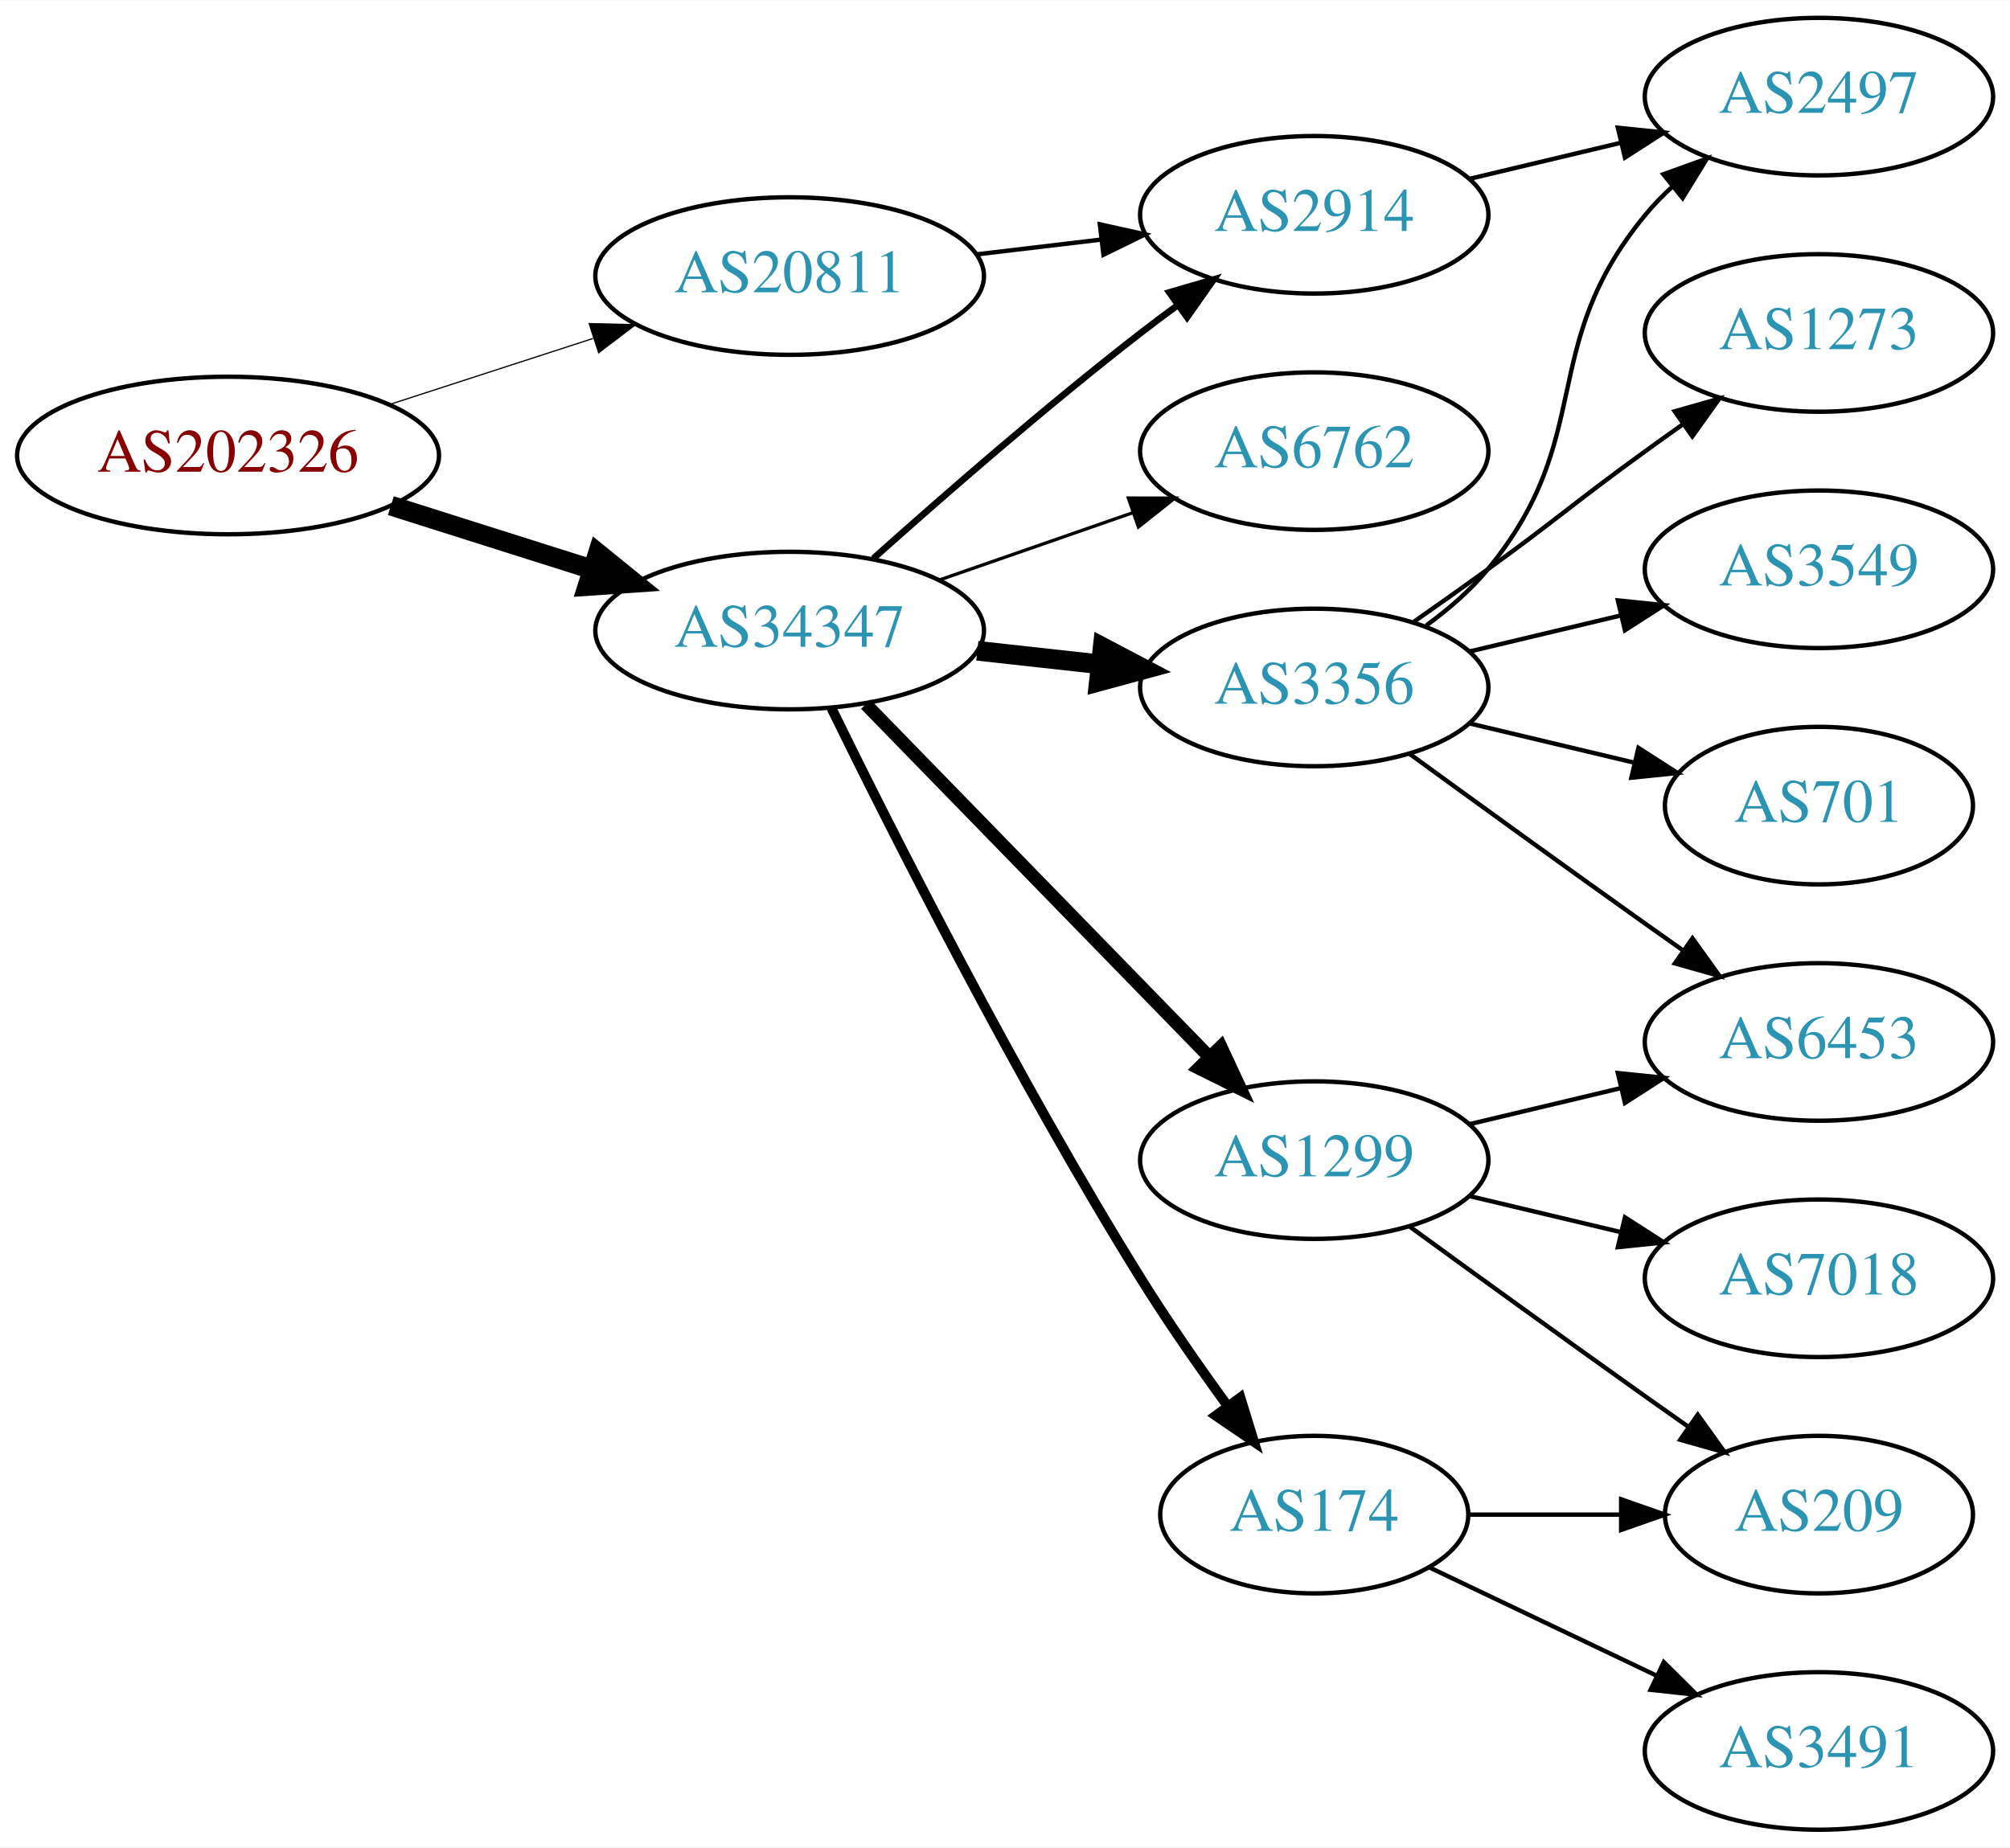
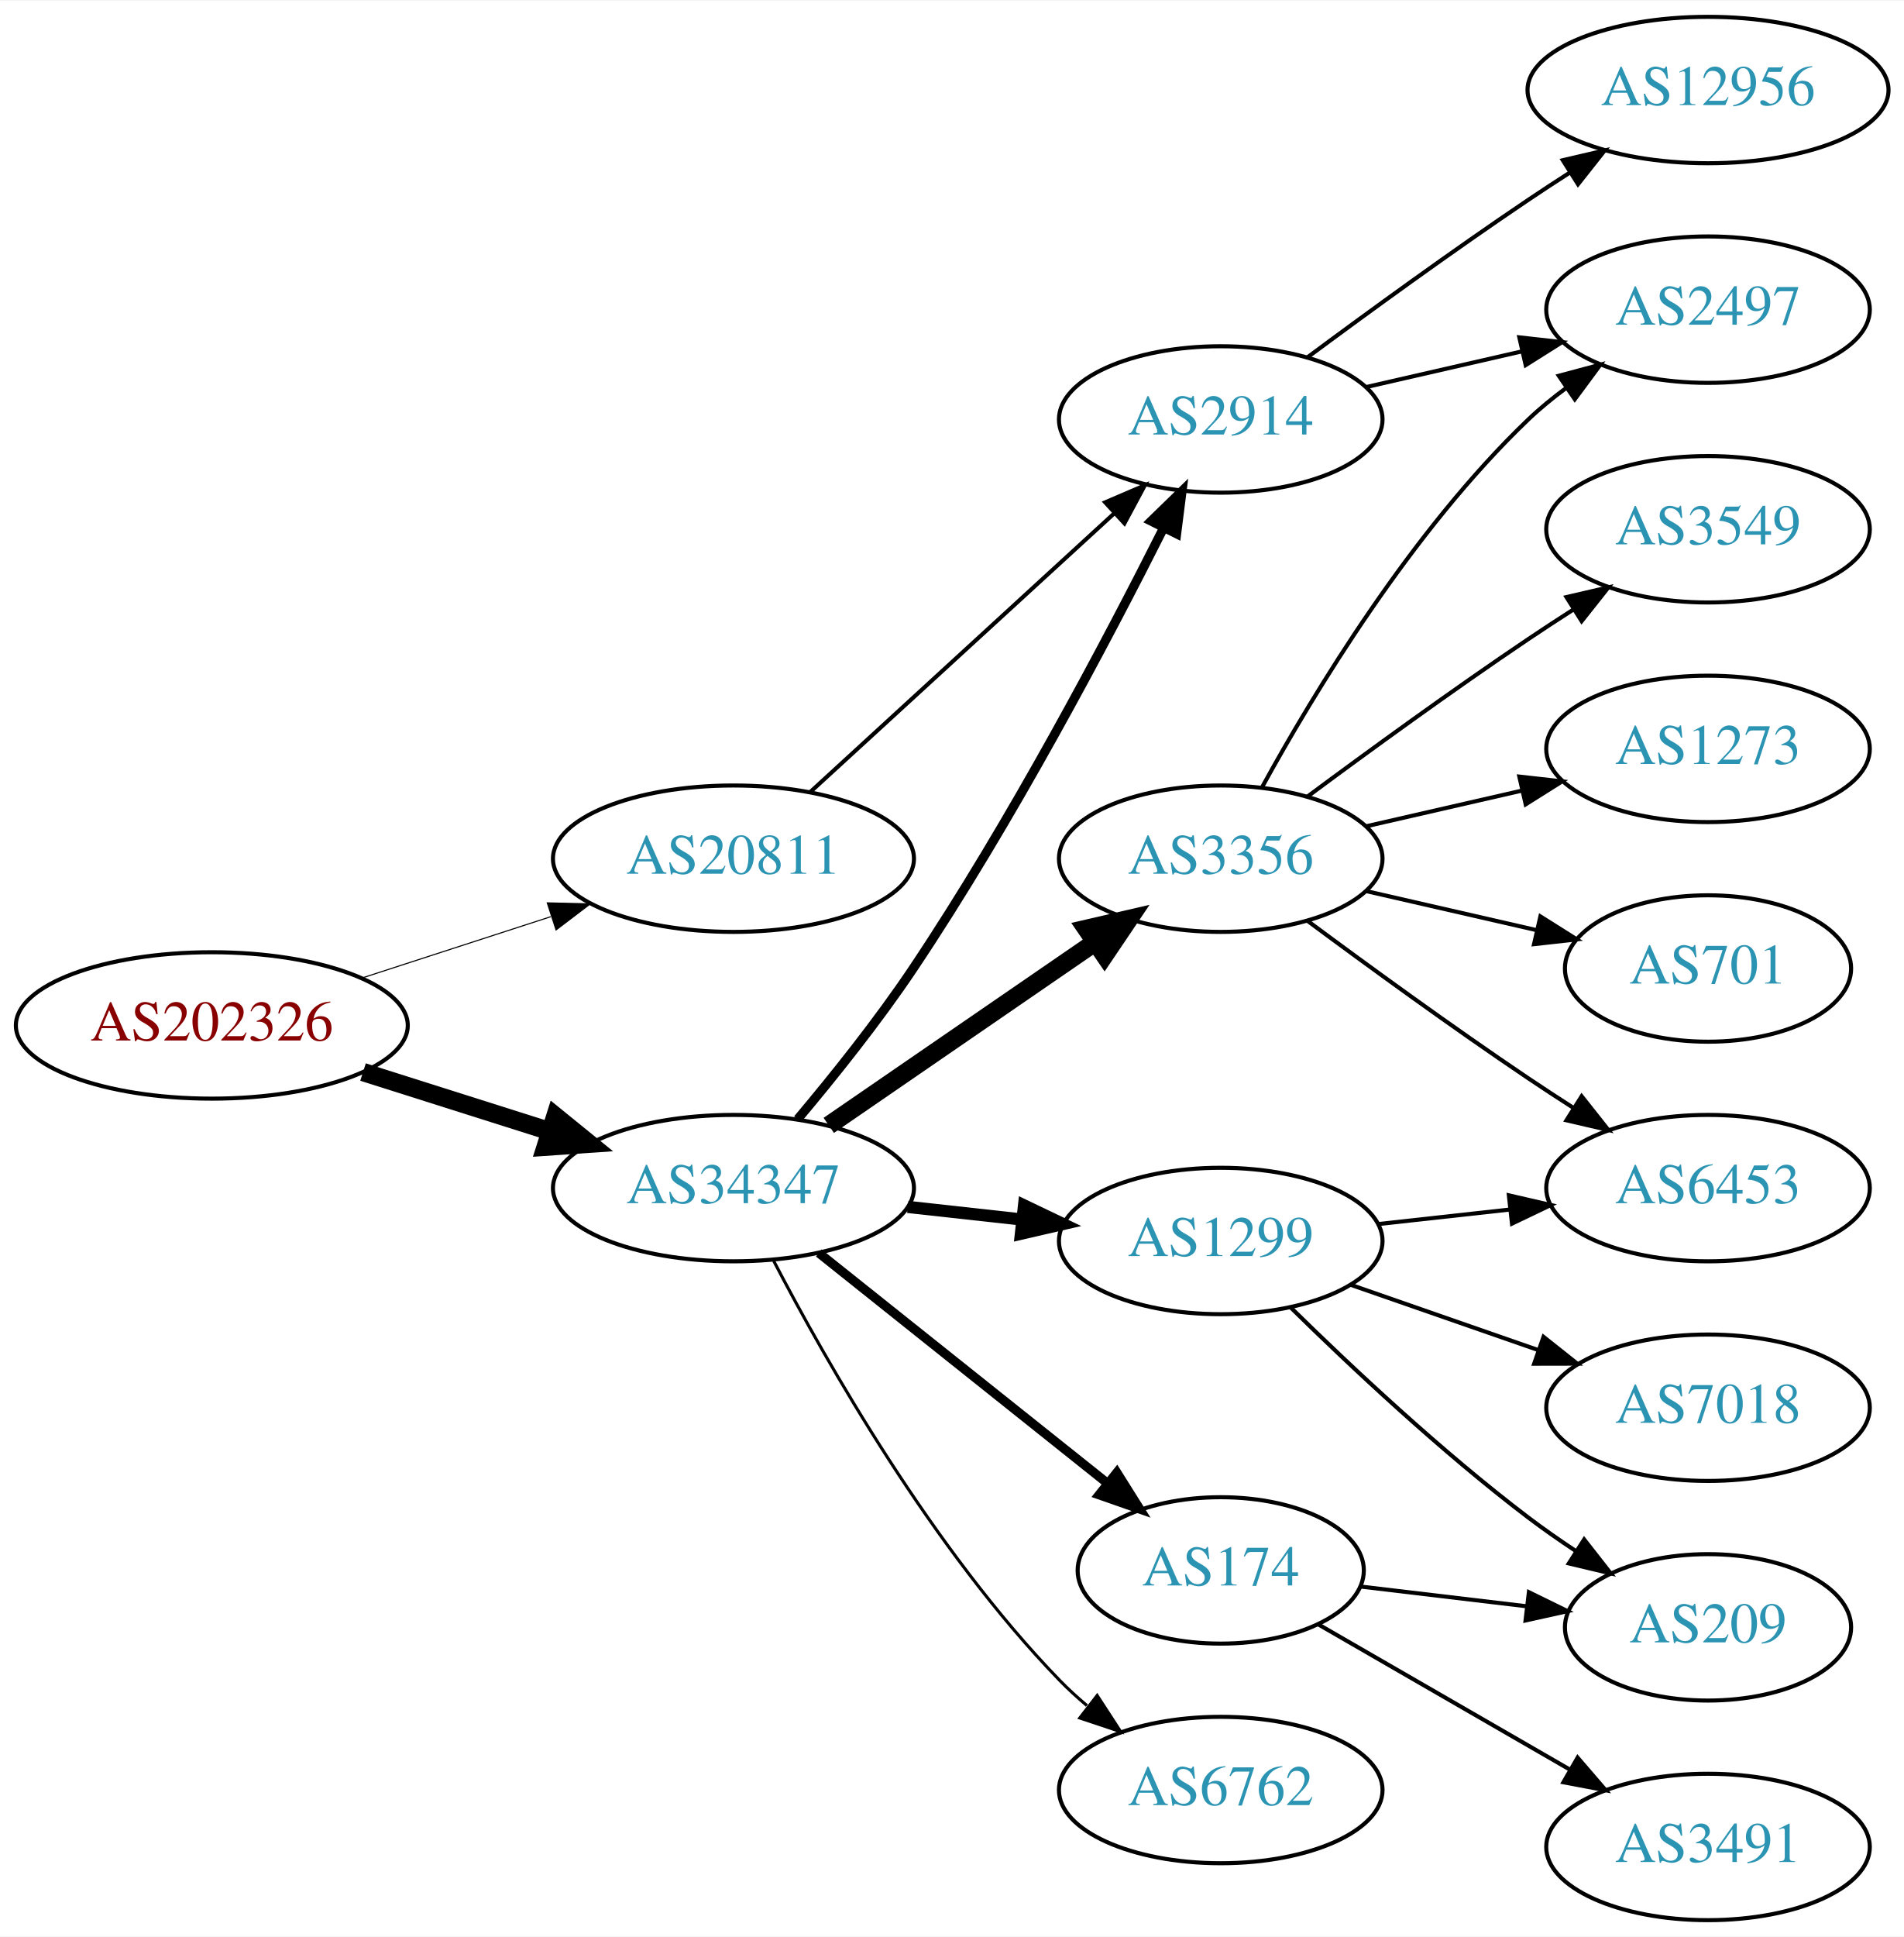
- <svg xmlns="http://www.w3.org/2000/svg" xmlns:xlink="http://www.w3.org/1999/xlink" width="459pt" height="422pt" viewBox="0.00 0.00 459.17 422.00">
-   <g id="graph0" class="graph" transform="scale(1 1) rotate(0) translate(4 418)">
-     <polygon fill="white" stroke="none" points="-4,4 -4,-418 455.17,-418 455.17,4 -4,4" />
+ <svg xmlns="http://www.w3.org/2000/svg" xmlns:xlink="http://www.w3.org/1999/xlink" width="468pt" height="476pt" viewBox="0.00 0.00 468.27 476.00">
+   <g id="graph0" class="graph" transform="scale(1 1) rotate(0) translate(4 472)">
+     <polygon fill="white" stroke="none" points="-4,4 -4,-472 464.269,-472 464.269,4 -4,4" />
    <g id="node1" class="node">
      <g id="a_node1">
        <a xlink:href="/asn/202326" xlink:title="AS202326 ~ odissea [AT]">
-           <ellipse fill="#ffffff" stroke="black" cx="48.096" cy="-314" rx="48.192" ry="18" />
-           <text text-anchor="middle" x="48.096" y="-310.3" font-family="Times,serif" font-size="14.00" fill="#880000">AS202326</text>
+           <ellipse fill="#ffffff" stroke="black" cx="48.096" cy="-220" rx="48.192" ry="18" />
+           <text text-anchor="middle" x="48.096" y="-216.3" font-family="Times,serif" font-size="14.00" fill="#880000">AS202326</text>
        </a>
      </g>
    </g>
    <g id="node2" class="node">
      <g id="a_node2">
        <a xlink:href="/asn/20811" xlink:title="AS20811 ~ Brennercom S.p.A. [IT]">
-           <ellipse fill="#ffffff" stroke="black" cx="176.388" cy="-355" rx="44.393" ry="18" />
-           <text text-anchor="middle" x="176.388" y="-351.3" font-family="Times,serif" font-size="14.00" fill="#2c94b3">AS20811</text>
+           <ellipse fill="#ffffff" stroke="black" cx="176.388" cy="-261" rx="44.393" ry="18" />
+           <text text-anchor="middle" x="176.388" y="-257.3" font-family="Times,serif" font-size="14.00" fill="#2c94b3">AS20811</text>
        </a>
      </g>
    </g>
    <g id="edge1" class="edge">
-       <path fill="none" stroke="black" stroke-width="0.281" d="M84.948,-325.639C99.425,-330.339 116.271,-335.808 131.474,-340.744" />
-       <polygon fill="black" stroke="black" stroke-width="0.281" points="130.593,-344.137 141.185,-343.896 132.755,-337.48 130.593,-344.137" />
+       <path fill="none" stroke="black" stroke-width="0.265" d="M84.948,-231.639C99.425,-236.339 116.271,-241.808 131.474,-246.744" />
+       <polygon fill="black" stroke="black" stroke-width="0.265" points="130.593,-250.137 141.185,-249.896 132.755,-243.48 130.593,-250.137" />
    </g>
    <g id="node3" class="node">
      <g id="a_node3">
        <a xlink:href="/asn/34347" xlink:title="AS34347 ~ HALLAG Kommunal GmbH [AT]">
-           <ellipse fill="#ffffff" stroke="black" cx="176.388" cy="-274" rx="44.393" ry="18" />
-           <text text-anchor="middle" x="176.388" y="-270.3" font-family="Times,serif" font-size="14.00" fill="#2c94b3">AS34347</text>
+           <ellipse fill="#ffffff" stroke="black" cx="176.388" cy="-180" rx="44.393" ry="18" />
+           <text text-anchor="middle" x="176.388" y="-176.3" font-family="Times,serif" font-size="14.00" fill="#2c94b3">AS34347</text>
        </a>
      </g>
    </g>
    <g id="edge2" class="edge">
-       <path fill="none" stroke="black" stroke-width="4.5" d="M85.286,-302.538C99.636,-297.993 116.272,-292.723 131.315,-287.959" />
-       <polygon fill="black" stroke="black" stroke-width="4.5" points="132.586,-291.687 140.93,-284.914 130.208,-284.179 132.586,-291.687" />
+       <path fill="none" stroke="black" stroke-width="4.5" d="M85.286,-208.538C99.636,-203.993 116.272,-198.723 131.315,-193.959" />
+       <polygon fill="black" stroke="black" stroke-width="4.5" points="132.586,-197.687 140.93,-190.914 130.208,-190.179 132.586,-197.687" />
    </g>
    <g id="node4" class="node">
      <g id="a_node4">
        <a xlink:href="/asn/2914" xlink:title="AS2914 ~ NTT America, Inc. [US]">
          <ellipse fill="#ffffff" stroke="black" cx="296.23" cy="-369" rx="39.794" ry="18" />
          <text text-anchor="middle" x="296.23" y="-365.3" font-family="Times,serif" font-size="14.00" fill="#2c94b3">AS2914</text>
        </a>
      </g>
    </g>
    <g id="edge3" class="edge">
-       <path fill="none" stroke="black" d="M218.934,-359.936C228.18,-361.034 238.053,-362.207 247.525,-363.332" />
-       <polygon fill="black" stroke="black" points="247.253,-366.825 257.596,-364.529 248.079,-359.874 247.253,-366.825" />
-     </g>
-     <g id="edge6" class="edge">
-       <path fill="none" stroke="black" stroke-width="1.5" d="M195.514,-290.471C211.292,-304.585 234.96,-325.23 256.584,-342 259.318,-344.121 262.204,-346.278 265.116,-348.401" />
-       <polygon fill="black" stroke="black" stroke-width="1.5" points="263.117,-351.274 273.289,-354.236 267.184,-345.577 263.117,-351.274" />
+       <path fill="none" stroke="black" d="M195.285,-277.403C215.214,-295.667 247.571,-325.322 270.048,-345.921" />
+       <polygon fill="black" stroke="black" points="267.813,-348.62 277.55,-352.797 272.543,-343.46 267.813,-348.62" />
+     </g>
+     <g id="edge5" class="edge">
+       <path fill="none" stroke="black" stroke-width="2.25" d="M192.17,-196.942C200.898,-207.308 211.902,-221.031 220.584,-234 244.705,-270.034 268.174,-314.489 282.167,-342.299" />
+       <polygon fill="black" stroke="black" stroke-width="2.25" points="279.111,-344.014 286.707,-351.4 285.375,-340.89 279.111,-344.014" />
    </g>
    <g id="node5" class="node">
      <g id="a_node5">
-         <a xlink:href="/asn/6762" xlink:title="AS6762 ~ TELECOM ITALIA SPARKLE S.p.A. [IT]">
-           <ellipse fill="#ffffff" stroke="black" cx="296.23" cy="-315" rx="39.794" ry="18" />
-           <text text-anchor="middle" x="296.23" y="-311.3" font-family="Times,serif" font-size="14.00" fill="#2c94b3">AS6762</text>
-         </a>
-       </g>
-     </g>
-     <g id="edge4" class="edge">
-       <path fill="none" stroke="black" stroke-width="0.75" d="M210.527,-285.53C224.244,-290.302 240.284,-295.883 254.693,-300.896" />
-       <polygon fill="black" stroke="black" stroke-width="0.75" points="253.765,-304.279 264.36,-304.26 256.065,-297.668 253.765,-304.279" />
-     </g>
-     <g id="node6" class="node">
-       <g id="a_node6">
        <a xlink:href="/asn/3356" xlink:title="AS3356 ~ Level 3 Parent, LLC [US]">
          <ellipse fill="#ffffff" stroke="black" cx="296.23" cy="-261" rx="39.794" ry="18" />
          <text text-anchor="middle" x="296.23" y="-257.3" font-family="Times,serif" font-size="14.00" fill="#2c94b3">AS3356</text>
        </a>
      </g>
    </g>
-     <g id="edge5" class="edge">
-       <path fill="none" stroke="black" stroke-width="4.5" d="M219.266,-269.38C228.303,-268.383 237.924,-267.322 247.175,-266.301" />
-       <polygon fill="black" stroke="black" stroke-width="4.5" points="247.904,-270.182 257.412,-265.172 247.041,-262.355 247.904,-270.182" />
+     <g id="edge4" class="edge">
+       <path fill="none" stroke="black" stroke-width="4.5" d="M199.83,-195.426C218.412,-208.198 244.972,-226.455 265.352,-240.463" />
+       <polygon fill="black" stroke="black" stroke-width="4.5" points="263.195,-243.758 273.666,-246.178 267.656,-237.269 263.195,-243.758" />
+     </g>
+     <g id="node6" class="node">
+       <g id="a_node6">
+         <a xlink:href="/asn/1299" xlink:title="AS1299 ~ Telia Carrier [EU]">
+           <ellipse fill="#ffffff" stroke="black" cx="296.23" cy="-167" rx="39.794" ry="18" />
+           <text text-anchor="middle" x="296.23" y="-163.3" font-family="Times,serif" font-size="14.00" fill="#2c94b3">AS1299</text>
+         </a>
+       </g>
+     </g>
+     <g id="edge6" class="edge">
+       <path fill="none" stroke="black" stroke-width="3" d="M219.266,-175.38C228.303,-174.383 237.924,-173.322 247.175,-172.301" />
+       <polygon fill="black" stroke="black" stroke-width="3" points="247.856,-175.747 257.412,-171.172 247.089,-168.79 247.856,-175.747" />
    </g>
    <g id="node7" class="node">
      <g id="a_node7">
-         <a xlink:href="/asn/1299" xlink:title="AS1299 ~ Telia Carrier [EU]">
-           <ellipse fill="#ffffff" stroke="black" cx="296.23" cy="-153" rx="39.794" ry="18" />
-           <text text-anchor="middle" x="296.23" y="-149.3" font-family="Times,serif" font-size="14.00" fill="#2c94b3">AS1299</text>
+         <a xlink:href="/asn/174" xlink:title="AS174 ~ Cogent Communications [US]">
+           <ellipse fill="#ffffff" stroke="black" cx="296.23" cy="-86" rx="35.194" ry="18" />
+           <text text-anchor="middle" x="296.23" y="-82.3" font-family="Times,serif" font-size="14.00" fill="#2c94b3">AS174</text>
        </a>
      </g>
    </g>
    <g id="edge7" class="edge">
-       <path fill="none" stroke="black" stroke-width="3" d="M193.773,-257.175C214.203,-236.198 249.241,-200.222 272.321,-176.523" />
-       <polygon fill="black" stroke="black" stroke-width="3" points="274.891,-178.901 279.36,-169.295 269.876,-174.017 274.891,-178.901" />
+       <path fill="none" stroke="black" stroke-width="2.25" d="M197.378,-164.054C216.942,-148.448 246.872,-124.574 268.479,-107.339" />
+       <polygon fill="black" stroke="black" stroke-width="2.25" points="270.678,-110.062 276.313,-101.09 266.313,-104.589 270.678,-110.062" />
    </g>
    <g id="node8" class="node">
      <g id="a_node8">
-         <a xlink:href="/asn/174" xlink:title="AS174 ~ Cogent Communications [US]">
-           <ellipse fill="#ffffff" stroke="black" cx="296.23" cy="-72" rx="35.194" ry="18" />
-           <text text-anchor="middle" x="296.23" y="-68.3" font-family="Times,serif" font-size="14.00" fill="#2c94b3">AS174</text>
+         <a xlink:href="/asn/6762" xlink:title="AS6762 ~ TELECOM ITALIA SPARKLE S.p.A. [IT]">
+           <ellipse fill="#ffffff" stroke="black" cx="296.23" cy="-32" rx="39.794" ry="18" />
+           <text text-anchor="middle" x="296.23" y="-28.3" font-family="Times,serif" font-size="14.00" fill="#2c94b3">AS6762</text>
        </a>
      </g>
    </g>
    <g id="edge8" class="edge">
-       <path fill="none" stroke="black" stroke-width="2.25" d="M185.939,-256.27C199.745,-228.072 228.271,-171.537 256.584,-126 262.673,-116.206 269.904,-105.822 276.455,-96.803" />
-       <polygon fill="black" stroke="black" stroke-width="2.25" points="279.356,-98.766 282.468,-88.638 273.72,-94.615 279.356,-98.766" />
+       <path fill="none" stroke="black" stroke-width="0.75" d="M186.297,-162.079C199.333,-137.044 225.465,-91.075 256.584,-59 258.667,-56.852 260.944,-54.767 263.317,-52.771" />
+       <polygon fill="black" stroke="black" stroke-width="0.75" points="265.836,-55.247 271.608,-46.362 261.555,-49.708 265.836,-55.247" />
+     </g>
+     <g id="node13" class="node">
+       <g id="a_node13">
+         <a xlink:href="/asn/2497" xlink:title="AS2497 ~ Internet Initiative Japan Inc. [JP]">
+           <ellipse fill="#ffffff" stroke="black" cx="416.073" cy="-396" rx="39.794" ry="18" />
+           <text text-anchor="middle" x="416.073" y="-392.3" font-family="Times,serif" font-size="14.00" fill="#2c94b3">AS2497</text>
+         </a>
+       </g>
+     </g>
+     <g id="edge14" class="edge">
+       <path fill="none" stroke="black" d="M331.949,-376.955C343.949,-379.704 357.57,-382.825 370.263,-385.733" />
+       <polygon fill="black" stroke="black" points="369.665,-389.187 380.194,-388.009 371.229,-382.364 369.665,-389.187" />
+     </g>
+     <g id="node14" class="node">
+       <g id="a_node14">
+         <a xlink:href="/asn/12956" xlink:title="AS12956 ~ TELXIUS [ES]">
+           <ellipse fill="#ffffff" stroke="black" cx="416.073" cy="-450" rx="44.393" ry="18" />
+           <text text-anchor="middle" x="416.073" y="-446.3" font-family="Times,serif" font-size="14.00" fill="#2c94b3">AS12956</text>
+         </a>
+       </g>
+     </g>
+     <g id="edge15" class="edge">
+       <path fill="none" stroke="black" d="M317.56,-384.277C332.423,-395.304 353.167,-410.407 371.877,-423 375.167,-425.215 378.629,-427.482 382.104,-429.715" />
+       <polygon fill="black" stroke="black" points="380.351,-432.748 390.671,-435.148 384.1,-426.837 380.351,-432.748" />
+     </g>
+     <g id="node9" class="node">
+       <g id="a_node9">
+         <a xlink:href="/asn/3549" xlink:title="AS3549 ~ Level 3 Parent, LLC [US]">
+           <ellipse fill="#ffffff" stroke="black" cx="416.073" cy="-342" rx="39.794" ry="18" />
+           <text text-anchor="middle" x="416.073" y="-338.3" font-family="Times,serif" font-size="14.00" fill="#2c94b3">AS3549</text>
+         </a>
+       </g>
+     </g>
+     <g id="edge9" class="edge">
+       <path fill="none" stroke="black" d="M317.56,-276.277C332.423,-287.304 353.167,-302.407 371.877,-315 375.426,-317.389 379.176,-319.839 382.924,-322.242" />
+       <polygon fill="black" stroke="black" points="381.251,-325.325 391.573,-327.712 384.993,-319.409 381.251,-325.325" />
+     </g>
+     <g id="node10" class="node">
+       <g id="a_node10">
+         <a xlink:href="/asn/6453" xlink:title="AS6453 ~ TATA COMMUNICATIONS (AMERICA) INC [US]">
+           <ellipse fill="#ffffff" stroke="black" cx="416.073" cy="-180" rx="39.794" ry="18" />
+           <text text-anchor="middle" x="416.073" y="-176.3" font-family="Times,serif" font-size="14.00" fill="#2c94b3">AS6453</text>
+         </a>
+       </g>
+     </g>
+     <g id="edge10" class="edge">
+       <path fill="none" stroke="black" d="M317.56,-245.723C332.423,-234.696 353.167,-219.593 371.877,-207 375.426,-204.611 379.176,-202.161 382.924,-199.758" />
+       <polygon fill="black" stroke="black" points="384.993,-202.591 391.573,-194.288 381.251,-196.675 384.993,-202.591" />
    </g>
    <g id="node11" class="node">
      <g id="a_node11">
-         <a xlink:href="/asn/2497" xlink:title="AS2497 ~ Internet Initiative Japan Inc. [JP]">
-           <ellipse fill="#ffffff" stroke="black" cx="411.523" cy="-396" rx="39.794" ry="18" />
-           <text text-anchor="middle" x="411.523" y="-392.3" font-family="Times,serif" font-size="14.00" fill="#2c94b3">AS2497</text>
-         </a>
-       </g>
-     </g>
-     <g id="edge14" class="edge">
-       <path fill="none" stroke="black" d="M331.837,-377.248C342.709,-379.838 354.863,-382.735 366.305,-385.462" />
-       <polygon fill="black" stroke="black" points="365.589,-388.889 376.128,-387.803 367.212,-382.08 365.589,-388.889" />
-     </g>
-     <g id="node9" class="node">
-       <g id="a_node9">
-         <a xlink:href="/asn/6453" xlink:title="AS6453 ~ TATA COMMUNICATIONS (AMERICA) INC [US]">
-           <ellipse fill="#ffffff" stroke="black" cx="411.523" cy="-180" rx="39.794" ry="18" />
-           <text text-anchor="middle" x="411.523" y="-176.3" font-family="Times,serif" font-size="14.00" fill="#2c94b3">AS6453</text>
-         </a>
-       </g>
-     </g>
-     <g id="edge9" class="edge">
-       <path fill="none" stroke="black" d="M318.078,-245.778C333.012,-234.909 353.626,-219.975 371.877,-207 374.697,-204.995 377.64,-202.915 380.588,-200.841" />
-       <polygon fill="black" stroke="black" points="382.634,-203.681 388.813,-195.074 378.616,-197.95 382.634,-203.681" />
-     </g>
-     <g id="node10" class="node">
-       <g id="a_node10">
        <a xlink:href="/asn/1273" xlink:title="AS1273 ~ Vodafone Group PLC [EU]">
-           <ellipse fill="#ffffff" stroke="black" cx="411.523" cy="-342" rx="39.794" ry="18" />
-           <text text-anchor="middle" x="411.523" y="-338.3" font-family="Times,serif" font-size="14.00" fill="#2c94b3">AS1273</text>
-         </a>
-       </g>
-     </g>
-     <g id="edge10" class="edge">
-       <path fill="none" stroke="black" d="M318.987,-276.009C324.522,-279.879 330.44,-284.064 335.877,-288 352.076,-299.729 355.677,-303.271 371.877,-315 374.68,-317.029 377.611,-319.125 380.552,-321.21" />
-       <polygon fill="black" stroke="black" points="378.574,-324.097 388.766,-326.991 382.603,-318.373 378.574,-324.097" />
+           <ellipse fill="#ffffff" stroke="black" cx="416.073" cy="-288" rx="39.794" ry="18" />
+           <text text-anchor="middle" x="416.073" y="-284.3" font-family="Times,serif" font-size="14.00" fill="#2c94b3">AS1273</text>
+         </a>
+       </g>
    </g>
    <g id="edge11" class="edge">
-       <path fill="none" stroke="black" d="M321.811,-275.156C326.905,-278.872 331.919,-283.201 335.877,-288 360.941,-318.394 346.812,-338.606 371.877,-369 373.732,-371.25 375.819,-373.396 378.038,-375.424" />
-       <polygon fill="black" stroke="black" points="375.973,-378.256 385.942,-381.844 380.386,-372.823 375.973,-378.256" />
+       <path fill="none" stroke="black" d="M331.949,-268.955C343.949,-271.704 357.57,-274.825 370.263,-277.733" />
+       <polygon fill="black" stroke="black" points="369.665,-281.187 380.194,-280.009 371.229,-274.364 369.665,-281.187" />
    </g>
    <g id="node12" class="node">
      <g id="a_node12">
-         <a xlink:href="/asn/3549" xlink:title="AS3549 ~ Level 3 Parent, LLC [US]">
-           <ellipse fill="#ffffff" stroke="black" cx="411.523" cy="-288" rx="39.794" ry="18" />
-           <text text-anchor="middle" x="411.523" y="-284.3" font-family="Times,serif" font-size="14.00" fill="#2c94b3">AS3549</text>
+         <a xlink:href="/asn/701" xlink:title="AS701 ~ UUNET [US]">
+           <ellipse fill="#ffffff" stroke="black" cx="416.073" cy="-234" rx="35.194" ry="18" />
+           <text text-anchor="middle" x="416.073" y="-230.3" font-family="Times,serif" font-size="14.00" fill="#2c94b3">AS701</text>
        </a>
      </g>
    </g>
    <g id="edge12" class="edge">
-       <path fill="none" stroke="black" d="M331.837,-269.248C342.709,-271.838 354.863,-274.735 366.305,-277.462" />
-       <polygon fill="black" stroke="black" points="365.589,-280.889 376.128,-279.803 367.212,-274.08 365.589,-280.889" />
-     </g>
-     <g id="node13" class="node">
-       <g id="a_node13">
-         <a xlink:href="/asn/701" xlink:title="AS701 ~ UUNET [US]">
-           <ellipse fill="#ffffff" stroke="black" cx="411.523" cy="-234" rx="35.194" ry="18" />
-           <text text-anchor="middle" x="411.523" y="-230.3" font-family="Times,serif" font-size="14.00" fill="#2c94b3">AS701</text>
-         </a>
-       </g>
+       <path fill="none" stroke="black" d="M331.949,-253.045C345.042,-250.045 360.064,-246.604 373.705,-243.478" />
+       <polygon fill="black" stroke="black" points="374.846,-246.807 383.812,-241.162 373.283,-239.984 374.846,-246.807" />
    </g>
    <g id="edge13" class="edge">
-       <path fill="none" stroke="black" d="M331.837,-252.752C343.632,-249.942 356.937,-246.771 369.204,-243.847" />
-       <polygon fill="black" stroke="black" points="370.293,-247.186 379.209,-241.463 368.67,-240.376 370.293,-247.186" />
+       <path fill="none" stroke="black" d="M306.471,-278.713C319.017,-301.561 343.194,-341.611 371.877,-369 374.745,-371.739 377.934,-374.347 381.243,-376.785" />
+       <polygon fill="black" stroke="black" points="379.366,-379.742 389.602,-382.477 383.306,-373.956 379.366,-379.742" />
    </g>
    <g id="edge16" class="edge">
-       <path fill="none" stroke="black" d="M331.837,-161.248C342.709,-163.838 354.863,-166.735 366.305,-169.462" />
-       <polygon fill="black" stroke="black" points="365.589,-172.889 376.128,-171.803 367.212,-166.08 365.589,-172.889" />
-     </g>
-     <g id="node14" class="node">
-       <g id="a_node14">
-         <a xlink:href="/asn/7018" xlink:title="AS7018 ~ AT&amp;T Services, Inc. [US]">
-           <ellipse fill="#ffffff" stroke="black" cx="411.523" cy="-126" rx="39.794" ry="18" />
-           <text text-anchor="middle" x="411.523" y="-122.3" font-family="Times,serif" font-size="14.00" fill="#2c94b3">AS7018</text>
-         </a>
-       </g>
-     </g>
-     <g id="edge15" class="edge">
-       <path fill="none" stroke="black" d="M331.837,-144.752C342.709,-142.162 354.863,-139.265 366.305,-136.538" />
-       <polygon fill="black" stroke="black" points="367.212,-139.92 376.128,-134.197 365.589,-133.111 367.212,-139.92" />
+       <path fill="none" stroke="black" d="M334.84,-171.149C345.151,-172.287 356.469,-173.535 367.269,-174.726" />
+       <polygon fill="black" stroke="black" points="367.092,-178.228 377.416,-175.846 367.86,-171.27 367.092,-178.228" />
    </g>
    <g id="node15" class="node">
      <g id="a_node15">
        <a xlink:href="/asn/209" xlink:title="AS209 ~ CenturyLink Communications, LLC [US]">
-           <ellipse fill="#ffffff" stroke="black" cx="411.523" cy="-72" rx="35.194" ry="18" />
-           <text text-anchor="middle" x="411.523" y="-68.3" font-family="Times,serif" font-size="14.00" fill="#2c94b3">AS209</text>
+           <ellipse fill="#ffffff" stroke="black" cx="416.073" cy="-72" rx="35.194" ry="18" />
+           <text text-anchor="middle" x="416.073" y="-68.3" font-family="Times,serif" font-size="14.00" fill="#2c94b3">AS209</text>
        </a>
      </g>
    </g>
    <g id="edge17" class="edge">
-       <path fill="none" stroke="black" d="M318.078,-137.778C333.012,-126.909 353.626,-111.975 371.877,-99 375.087,-96.718 378.456,-94.339 381.811,-91.982" />
-       <polygon fill="black" stroke="black" points="383.839,-94.834 390.021,-86.23 379.823,-89.101 383.839,-94.834" />
-     </g>
-     <g id="edge18" class="edge">
-       <path fill="none" stroke="black" d="M331.529,-72C342.399,-72 354.577,-72 366.054,-72" />
-       <polygon fill="black" stroke="black" points="366.341,-75.5 376.341,-72 366.341,-68.5 366.341,-75.5" />
+       <path fill="none" stroke="black" d="M313.378,-150.704C328.015,-136.329 350.504,-115.205 371.877,-99 375.543,-96.22 379.504,-93.454 383.487,-90.813" />
+       <polygon fill="black" stroke="black" points="385.608,-93.611 392.14,-85.269 381.832,-87.717 385.608,-93.611" />
    </g>
    <g id="node16" class="node">
      <g id="a_node16">
+         <a xlink:href="/asn/7018" xlink:title="AS7018 ~ AT&amp;T Services, Inc. [US]">
+           <ellipse fill="#ffffff" stroke="black" cx="416.073" cy="-126" rx="39.794" ry="18" />
+           <text text-anchor="middle" x="416.073" y="-122.3" font-family="Times,serif" font-size="14.00" fill="#2c94b3">AS7018</text>
+         </a>
+       </g>
+     </g>
+     <g id="edge18" class="edge">
+       <path fill="none" stroke="black" d="M328.192,-156.228C342.289,-151.323 359.165,-145.452 374.278,-140.193" />
+       <polygon fill="black" stroke="black" points="375.614,-143.434 383.909,-136.843 373.314,-136.823 375.614,-143.434" />
+     </g>
+     <g id="edge20" class="edge">
+       <path fill="none" stroke="black" d="M330.684,-82.026C343.372,-80.518 358.012,-78.779 371.498,-77.177" />
+       <polygon fill="black" stroke="black" points="372.018,-80.64 381.535,-75.984 371.192,-73.689 372.018,-80.64" />
+     </g>
+     <g id="node17" class="node">
+       <g id="a_node17">
        <a xlink:href="/asn/3491" xlink:title="AS3491 ~ PCCW Global, Inc. [US]">
-           <ellipse fill="#ffffff" stroke="black" cx="411.523" cy="-18" rx="39.794" ry="18" />
-           <text text-anchor="middle" x="411.523" y="-14.3" font-family="Times,serif" font-size="14.00" fill="#2c94b3">AS3491</text>
+           <ellipse fill="#ffffff" stroke="black" cx="416.073" cy="-18" rx="39.794" ry="18" />
+           <text text-anchor="middle" x="416.073" y="-14.3" font-family="Times,serif" font-size="14.00" fill="#2c94b3">AS3491</text>
        </a>
      </g>
    </g>
    <g id="edge19" class="edge">
-       <path fill="none" stroke="black" d="M322.655,-59.881C337.958,-52.587 357.681,-43.187 374.563,-35.14" />
-       <polygon fill="black" stroke="black" points="376.082,-38.293 383.604,-30.831 373.071,-31.974 376.082,-38.293" />
+       <path fill="none" stroke="black" d="M320.231,-72.728C337.889,-62.538 362.507,-48.333 382.236,-36.948" />
+       <polygon fill="black" stroke="black" points="384.002,-39.97 390.914,-31.94 380.504,-33.907 384.002,-39.97" />
    </g>
  </g>
</svg>
